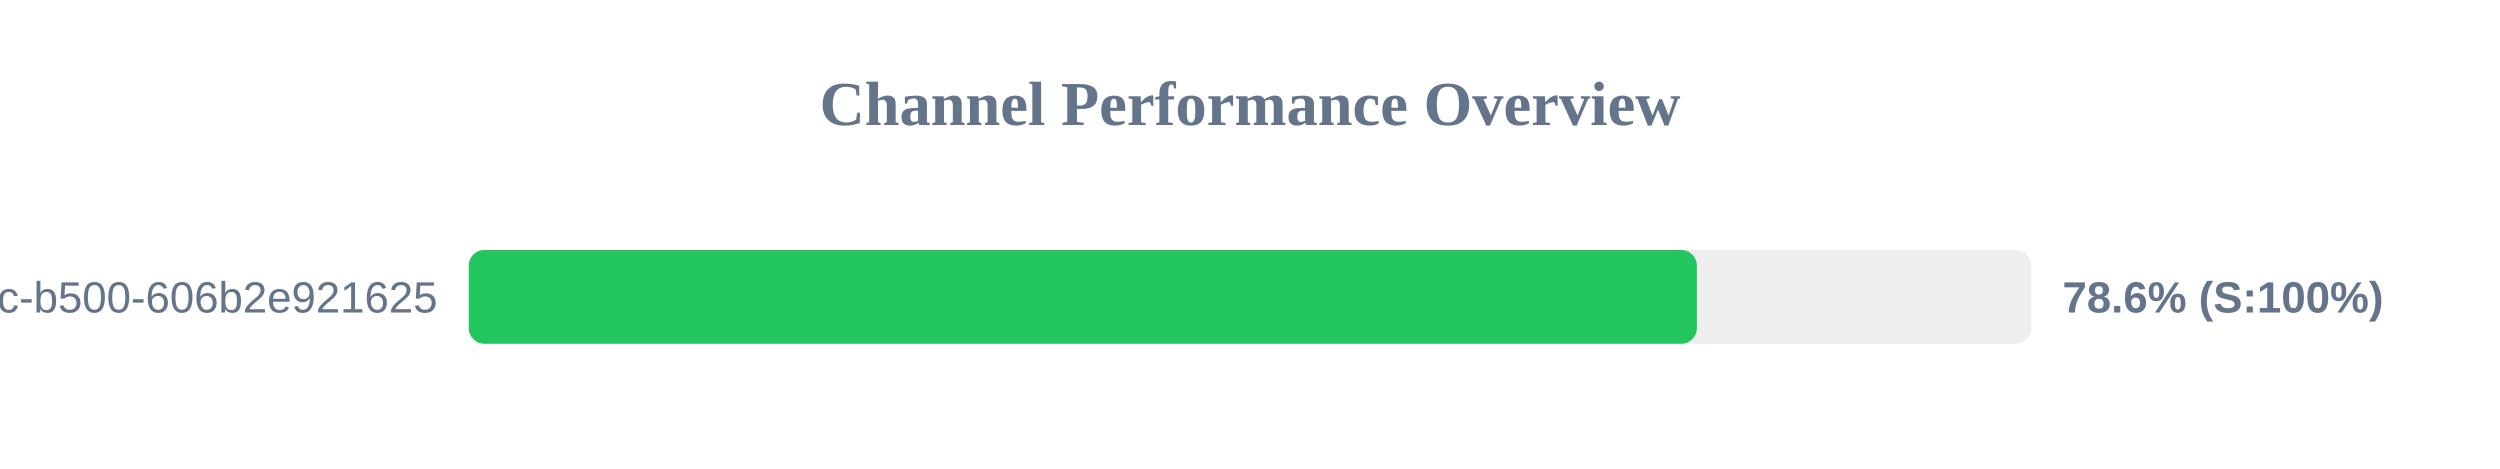
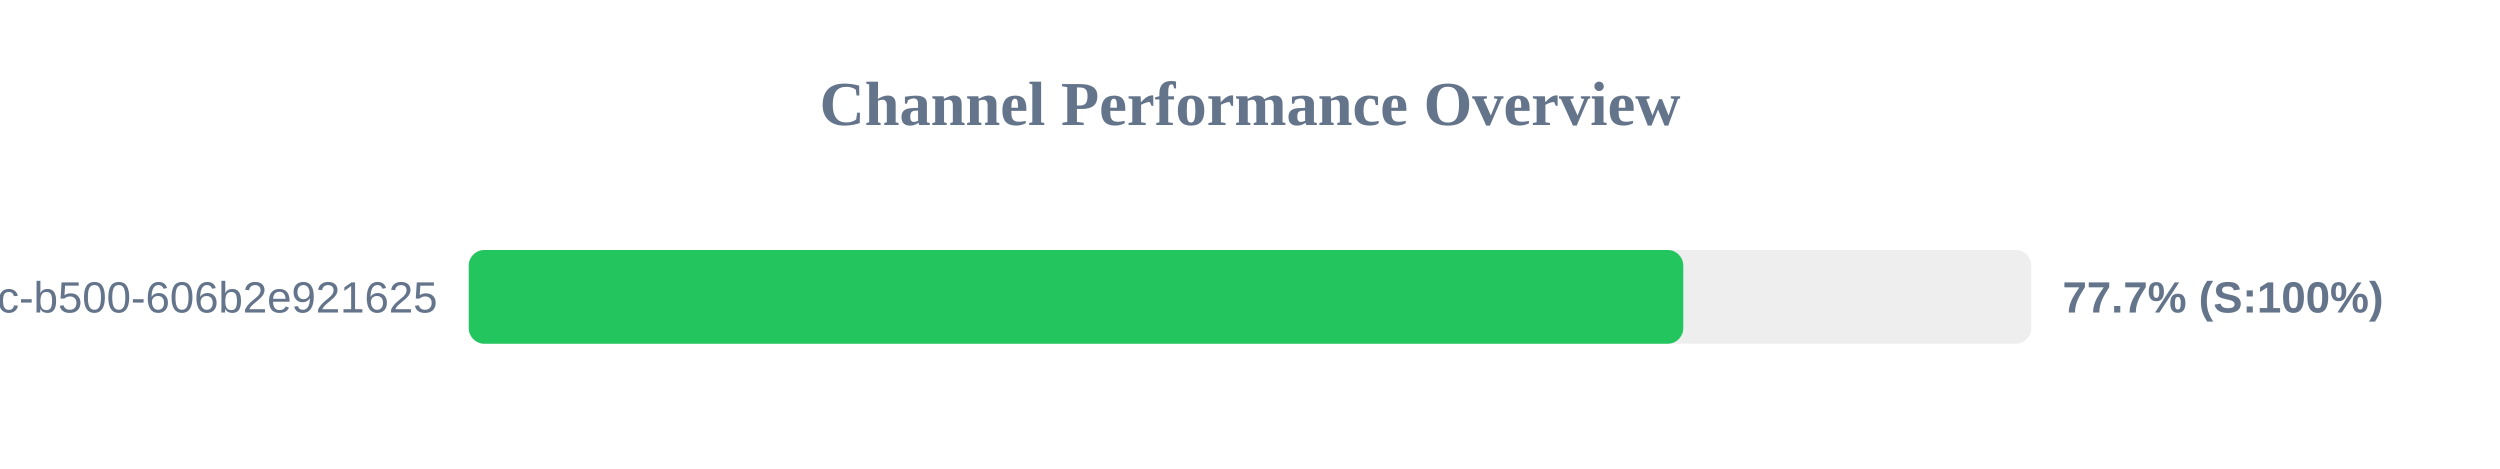
<svg xmlns="http://www.w3.org/2000/svg" width="800" height="150" version="1.1">
  <style>
        .row { font: 14px Arial; fill: #64748b; }
        .score { font: bold 14px Arial; fill: #64748b; }
    </style>
  <text x="400" y="40" text-anchor="middle" font-size="20px" font-weight="bold" fill="#64748b">Channel Performance Overview</text>
  <rect x="150" y="80" width="500" height="30" fill="#eee" rx="5" />
-   <rect x="150" y="80" width="393.0" height="30" fill="#22c55e" rx="5" />
+   <rect x="150" y="80" width="388.65" height="30" fill="#22c55e" rx="5" />
  <text x="140" y="100" text-anchor="end" class="row">?uuid=f901861b-6491-450c-b500-606b2e921625</text>
-   <text x="660" y="100" text-anchor="start" class="score">78.6% (S:100%)</text>
+   <text x="660" y="100" text-anchor="start" class="score">77.7% (S:100%)</text>
</svg>
